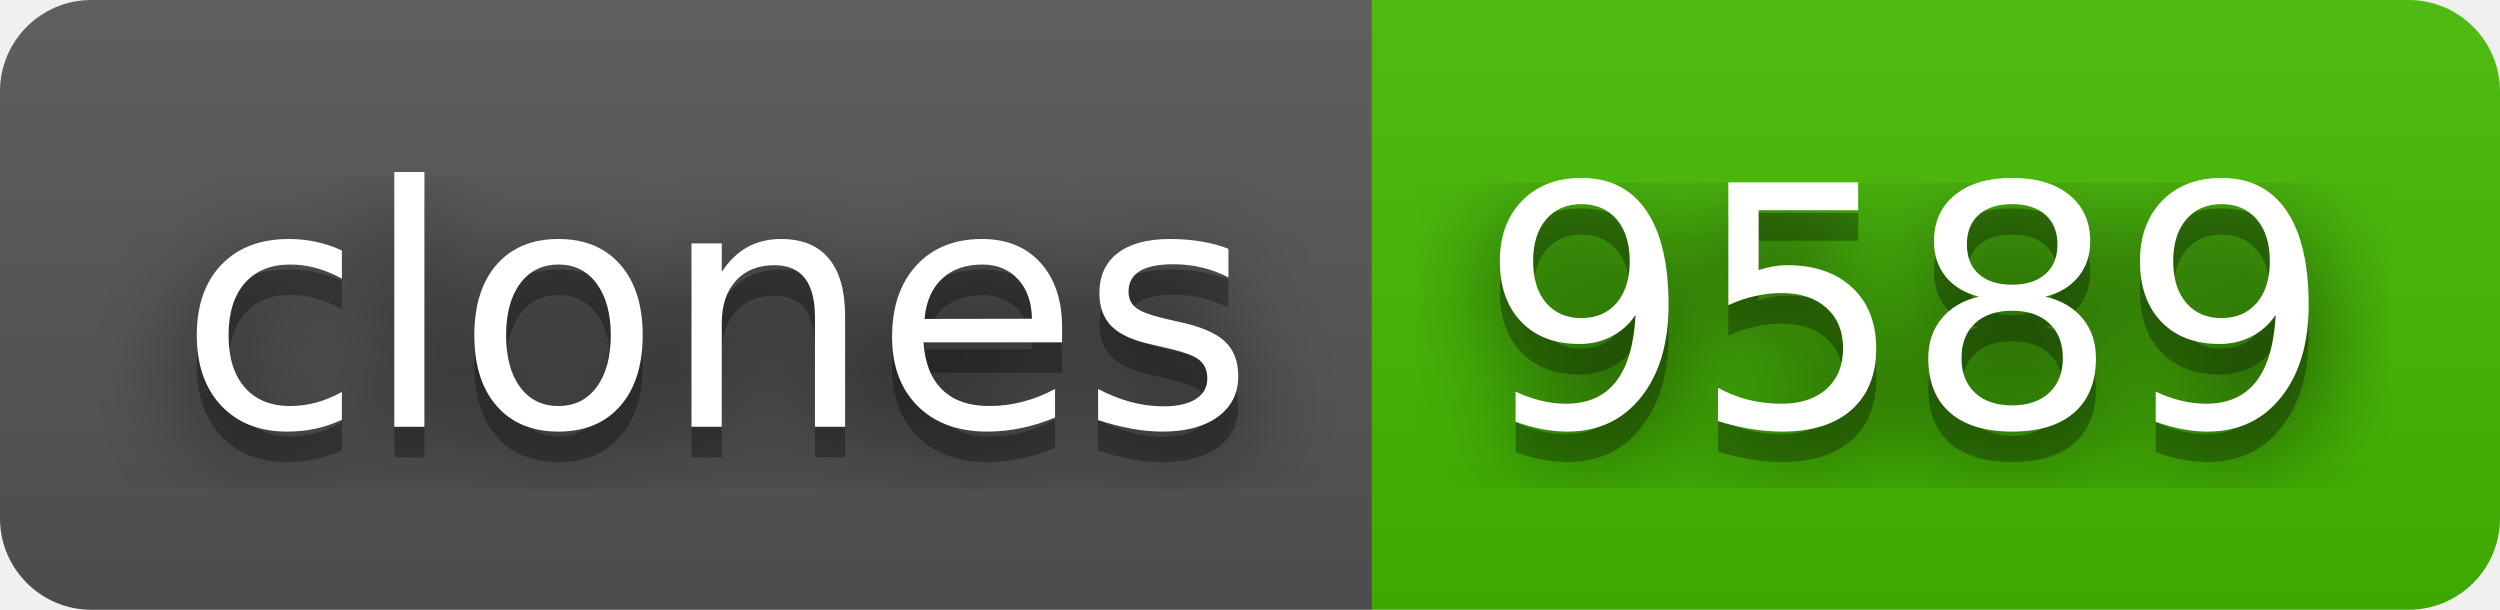
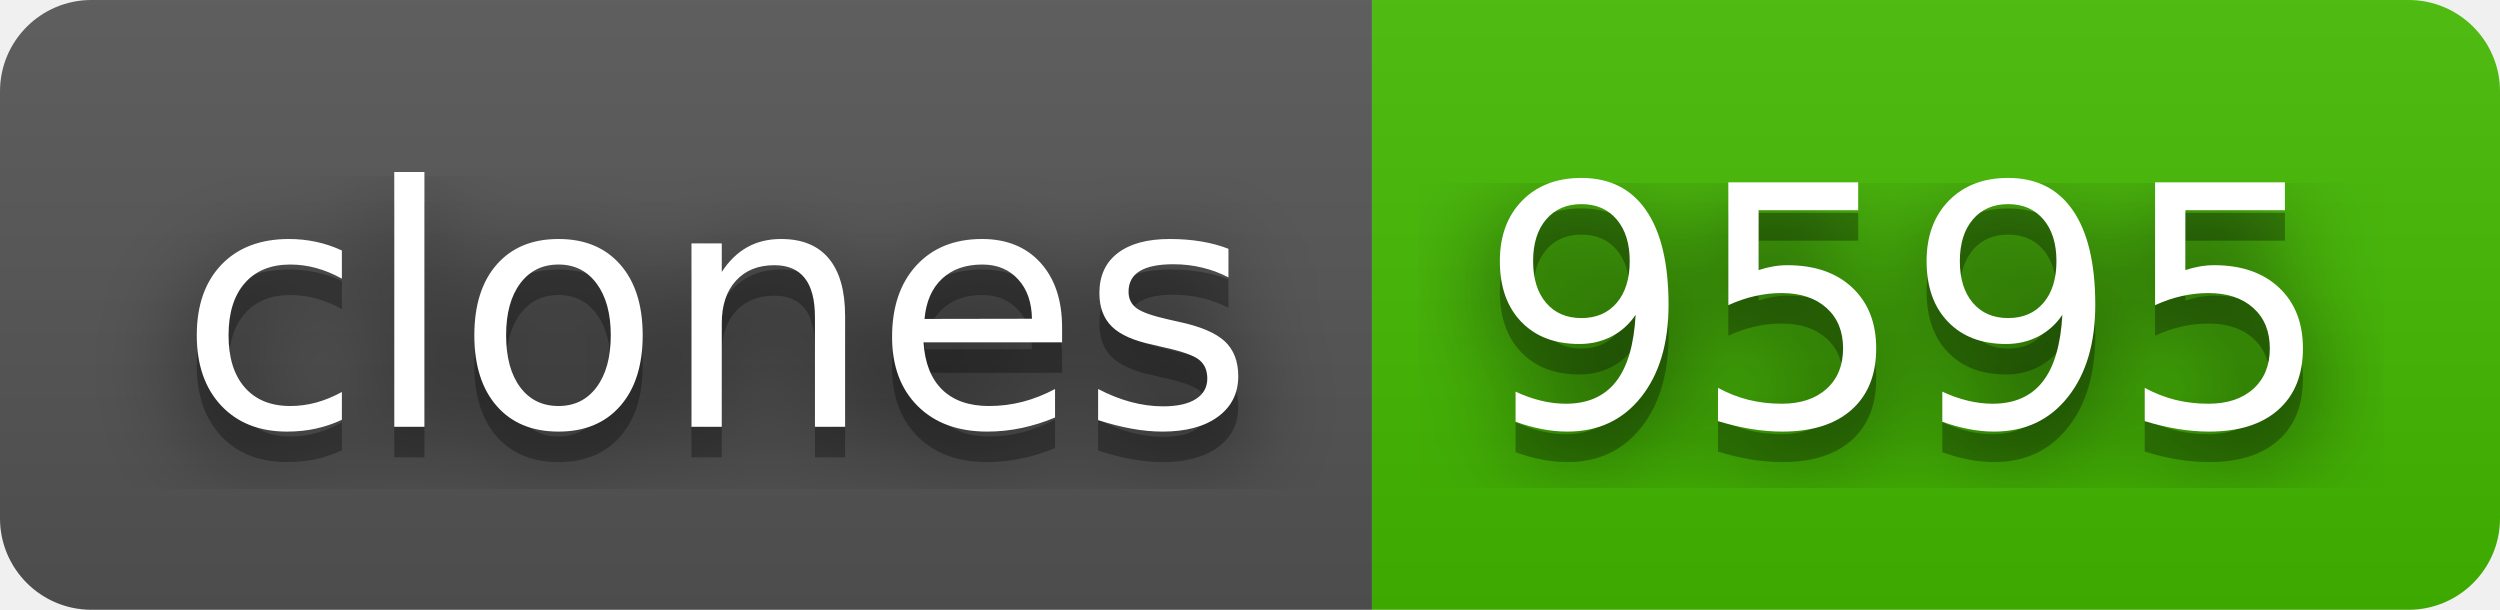
- <svg xmlns="http://www.w3.org/2000/svg" width="82" height="20" role="img" aria-label="clones: 9589">
+ <svg xmlns="http://www.w3.org/2000/svg" width="82" height="20" role="img" aria-label="clones: 9595">
  <filter id="blur">
    <feGaussianBlur stdDeviation="16" />
  </filter>
  <linearGradient id="s" x2="0" y2="100%">
    <stop offset="0" stop-color="#bbb" stop-opacity=".1" />
    <stop offset="1" stop-opacity=".1" />
  </linearGradient>
  <clipPath id="r">
    <rect width="82" height="20" rx="3" />
  </clipPath>
  <g clip-path="url(#r)">
    <rect width="45" height="20" fill="#555" />
    <rect x="45" width="37" height="20" fill="#4b0" />
    <rect width="82" height="20" fill="url(#s)" />
  </g>
  <g fill="#fff" text-anchor="middle" font-family="Verdana,Geneva,DejaVu Sans,sans-serif" text-rendering="geometricPrecision" font-size="110">
    <g transform="scale(.1)">
      <g aria-hidden="true" fill="#010101">
        <text x="235" y="150" fill-opacity=".8" filter="url(#blur)" textLength="350">clones</text>
        <text x="235" y="150" fill-opacity=".3" textLength="350">clones</text>
      </g>
      <text x="235" y="140" textLength="350">clones</text>
    </g>
    <g transform="scale(.1)">
      <g aria-hidden="true" fill="#010101">
-         <text x="625" y="150" fill-opacity=".8" filter="url(#blur)" textLength="270">9589</text>
-         <text x="625" y="150" fill-opacity=".3" textLength="270">9589</text>
+         <text x="625" y="150" fill-opacity=".8" filter="url(#blur)" textLength="270">9595</text>
+         <text x="625" y="150" fill-opacity=".3" textLength="270">9595</text>
      </g>
-       <text x="625" y="140" textLength="270">9589</text>
+       <text x="625" y="140" textLength="270">9595</text>
    </g>
  </g>
</svg>
